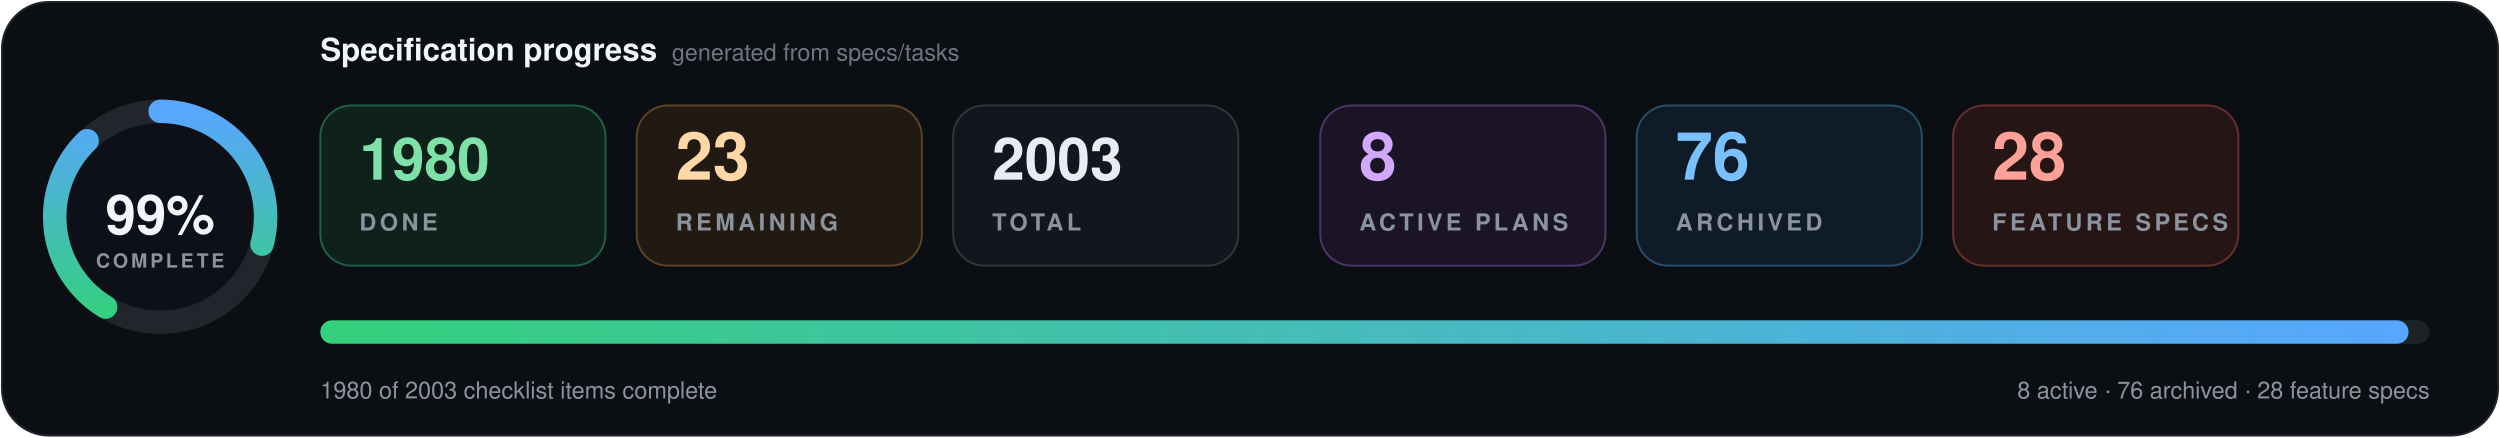
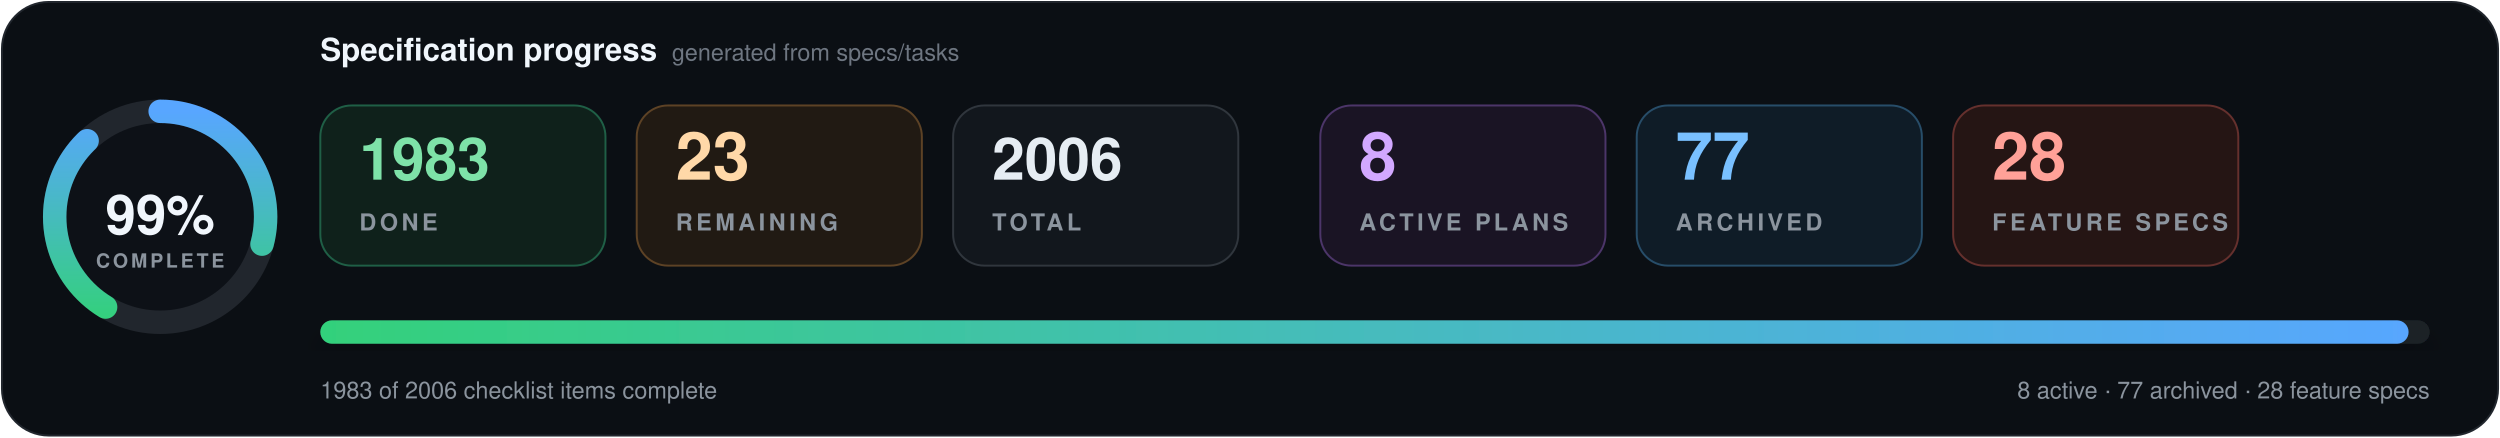
- <svg xmlns="http://www.w3.org/2000/svg" data-cache-version="1788171648" width="1280" height="224" viewBox="0 0 1280 224" role="img" aria-labelledby="title description" font-family="system-ui, -apple-system, BlinkMacSystemFont, 'Segoe UI', Helvetica, Arial, sans-serif" font-variant-numeric="tabular-nums">
+ <svg xmlns="http://www.w3.org/2000/svg" data-cache-version="1788173783" width="1280" height="224" viewBox="0 0 1280 224" role="img" aria-labelledby="title description" font-family="system-ui, -apple-system, BlinkMacSystemFont, 'Segoe UI', Helvetica, Arial, sans-serif" font-variant-numeric="tabular-nums">
  <defs>
    <linearGradient id="progress" x1="0" x2="1">
      <stop offset="0" stop-color="#33d17a" />
      <stop offset="1" stop-color="#58a6ff" />
    </linearGradient>
    <filter id="shadow" x="-10%" y="-20%" width="120%" height="150%">
      <feDropShadow dx="0" dy="7" stdDeviation="9" flood-color="#000" flood-opacity=".28" />
    </filter>
  </defs>
  <rect x="1" y="1" width="1278" height="222" rx="24" fill="#0b0f14" stroke="#21262d" />
  <g transform="translate(82 111)">
    <circle r="54" fill="#0d1117" stroke="#21262d" stroke-width="12" />
    <circle r="54" fill="none" stroke="url(#progress)" stroke-width="12" stroke-linecap="round" pathLength="100" stroke-dasharray="99 100" transform="rotate(-90)" />
    <text y="-1" text-anchor="middle" dominant-baseline="middle" fill="#f0f6fc" font-size="28" font-weight="800">99%</text>
    <text y="26" text-anchor="middle" fill="#8b949e" font-size="10" font-weight="700" letter-spacing="1.5">COMPLETE</text>
  </g>
  <text x="164" y="31" fill="#f0f6fc" font-size="16" font-weight="750">Specification progress</text>
  <text x="344" y="31" fill="#6e7681" font-size="12">generated from specs/tasks</text>
  <g transform="translate(164 54)">
    <rect width="146" height="82" rx="16" fill="#0f211b" stroke="#1f5f46" />
-     <text x="20" y="38" fill="#7ee2a8" font-size="30" font-weight="750">1980</text>
+     <text x="20" y="38" fill="#7ee2a8" font-size="30" font-weight="750">1983</text>
    <text x="20" y="64" fill="#8b949e" font-size="12" font-weight="700" letter-spacing="1.8">DONE</text>
  </g>
  <g transform="translate(326 54)">
    <rect width="146" height="82" rx="16" fill="#211a13" stroke="#5d4225" />
    <text x="20" y="38" fill="#ffd8a8" font-size="34" font-weight="750">23</text>
    <text x="20" y="64" fill="#8b949e" font-size="12" font-weight="700" letter-spacing="1.8">REMAINING</text>
  </g>
  <g transform="translate(488 54)">
    <rect width="146" height="82" rx="16" fill="#12171d" stroke="#30363d" />
-     <text x="20" y="38" fill="#e6edf3" font-size="30" font-weight="750">2003</text>
+     <text x="20" y="38" fill="#e6edf3" font-size="30" font-weight="750">2006</text>
    <text x="20" y="64" fill="#8b949e" font-size="12" font-weight="700" letter-spacing="1.8">TOTAL</text>
  </g>
  <g transform="translate(676 54)">
    <rect width="146" height="82" rx="16" fill="#1a1424" stroke="#4c3569" />
    <text x="20" y="38" fill="#d2a8ff" font-size="34" font-weight="750">8</text>
    <text x="20" y="64" fill="#8b949e" font-size="12" font-weight="700" letter-spacing="1.8">ACTIVE PLANS</text>
  </g>
  <g transform="translate(838 54)">
    <rect width="146" height="82" rx="16" fill="#0f1c27" stroke="#274d69" />
-     <text x="20" y="38" fill="#79c0ff" font-size="34" font-weight="750">76</text>
+     <text x="20" y="38" fill="#79c0ff" font-size="34" font-weight="750">77</text>
    <text x="20" y="64" fill="#8b949e" font-size="12" font-weight="700" letter-spacing="1.8">ARCHIVED</text>
  </g>
  <g transform="translate(1000 54)">
    <rect width="146" height="82" rx="16" fill="#251514" stroke="#65302d" />
    <text x="20" y="38" fill="#ffa198" font-size="34" font-weight="750">28</text>
    <text x="20" y="64" fill="#8b949e" font-size="12" font-weight="700" letter-spacing="1.8">FEATURE SPECS</text>
  </g>
  <g filter="url(#shadow)">
    <rect x="164" y="164" width="1080" height="12" rx="6" fill="#1b2128" />
    <rect x="164" y="164" width="1069.2" height="12" rx="6" fill="url(#progress)" />
  </g>
-   <text x="164" y="204" fill="#8b949e" font-size="12">1980 of 2003 checklist items complete</text>
-   <text x="1244" y="204" text-anchor="end" fill="#8b949e" font-size="12">8 active · 76 archived · 28 feature specs</text>
+   <text x="164" y="204" fill="#8b949e" font-size="12">1983 of 2006 checklist items complete</text>
+   <text x="1244" y="204" text-anchor="end" fill="#8b949e" font-size="12">8 active · 77 archived · 28 feature specs</text>
</svg>
